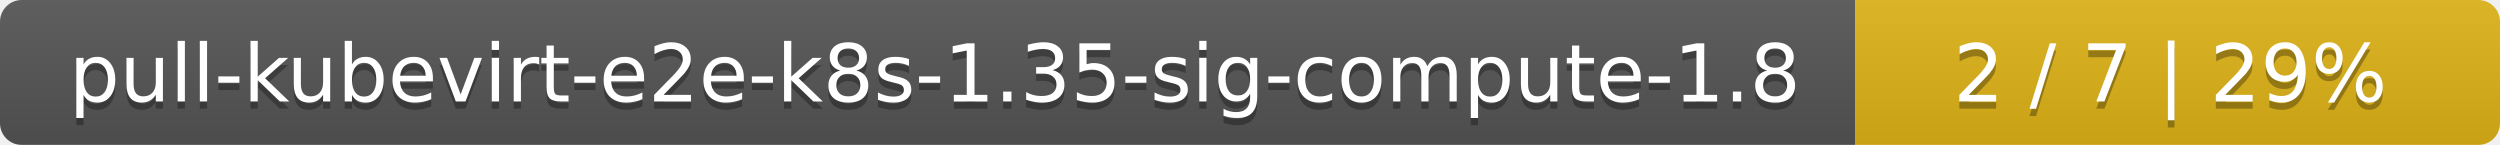
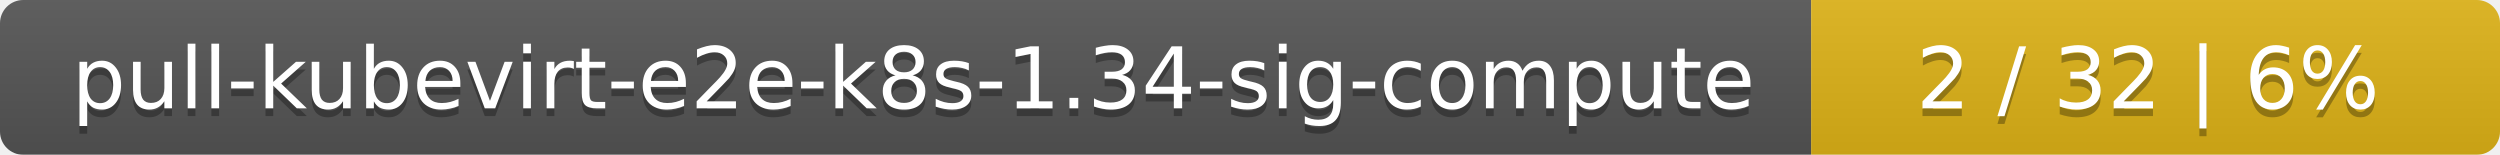
- <svg xmlns="http://www.w3.org/2000/svg" width="345" height="20">
+ <svg xmlns="http://www.w3.org/2000/svg" width="323" height="20">
  <linearGradient id="smooth" x2="0" y2="100%">
    <stop offset="0" stop-color="#bbb" stop-opacity=".1" />
    <stop offset="1" stop-opacity=".1" />
  </linearGradient>
  <mask id="round">
-     <rect width="345" height="20" rx="3" fill="#fff" />
+     <rect width="323" height="20" rx="3" fill="#fff" />
  </mask>
  <g mask="url(#round)">
-     <rect width="256" height="20" fill="#555" />
-     <rect x="256" width="89" height="20" fill="#dfb317" />
-     <rect width="345" height="20" fill="url(#smooth)" />
+     <rect width="234" height="20" fill="#555" />
+     <rect x="234" width="89" height="20" fill="#dfb317" />
+     <rect width="323" height="20" fill="url(#smooth)" />
  </g>
  <g fill="#fff" text-anchor="middle" font-family="DejaVu Sans,Verdana,Geneva,sans-serif" font-size="11">
-     <text x="129" y="15" fill="#010101" fill-opacity=".3">pull-kubevirt-e2e-k8s-1.35-sig-compute-1.8</text>
-     <text x="129" y="14">pull-kubevirt-e2e-k8s-1.35-sig-compute-1.8</text>
-     <text x="299.5" y="15" fill="#010101" fill-opacity=".3">2 / 7    |    29%</text>
-     <text x="299.5" y="14">2 / 7    |    29%</text>
+     <text x="118" y="15" fill="#010101" fill-opacity=".3">pull-kubevirt-e2e-k8s-1.34-sig-compute</text>
+     <text x="118" y="14">pull-kubevirt-e2e-k8s-1.34-sig-compute</text>
+     <text x="277.5" y="15" fill="#010101" fill-opacity=".3">2 / 32    |    6%</text>
+     <text x="277.5" y="14">2 / 32    |    6%</text>
  </g>
</svg>
